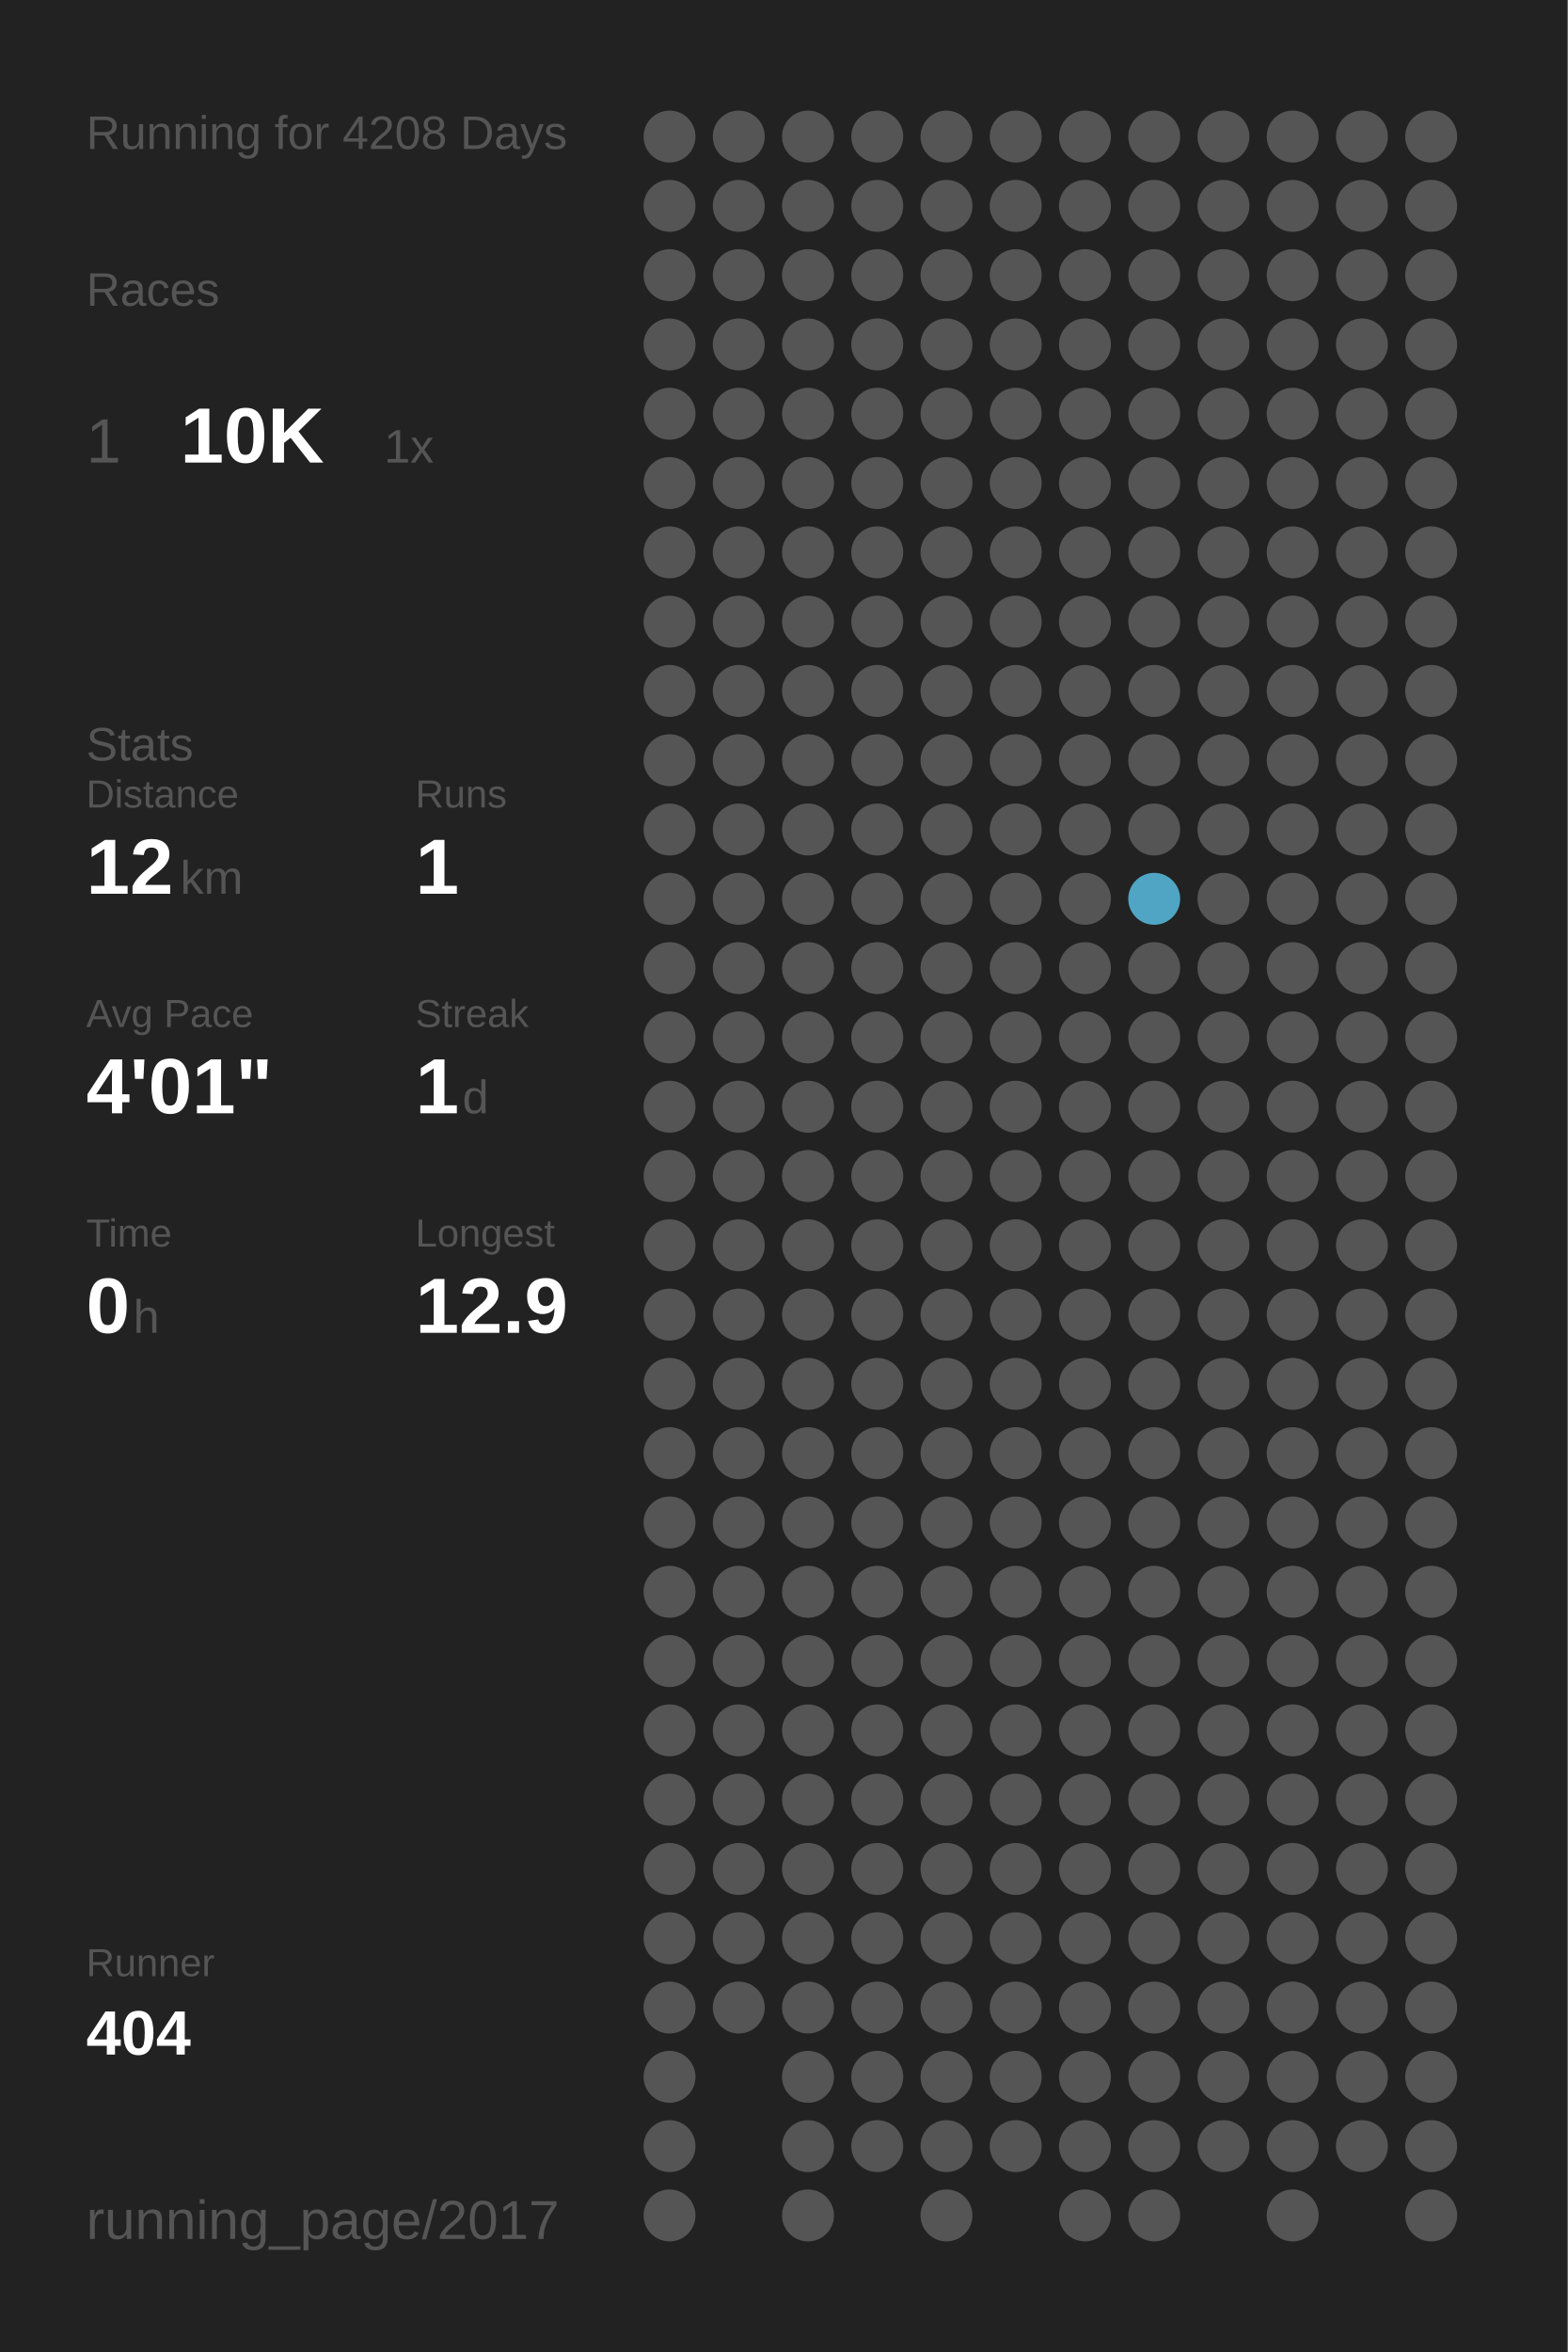
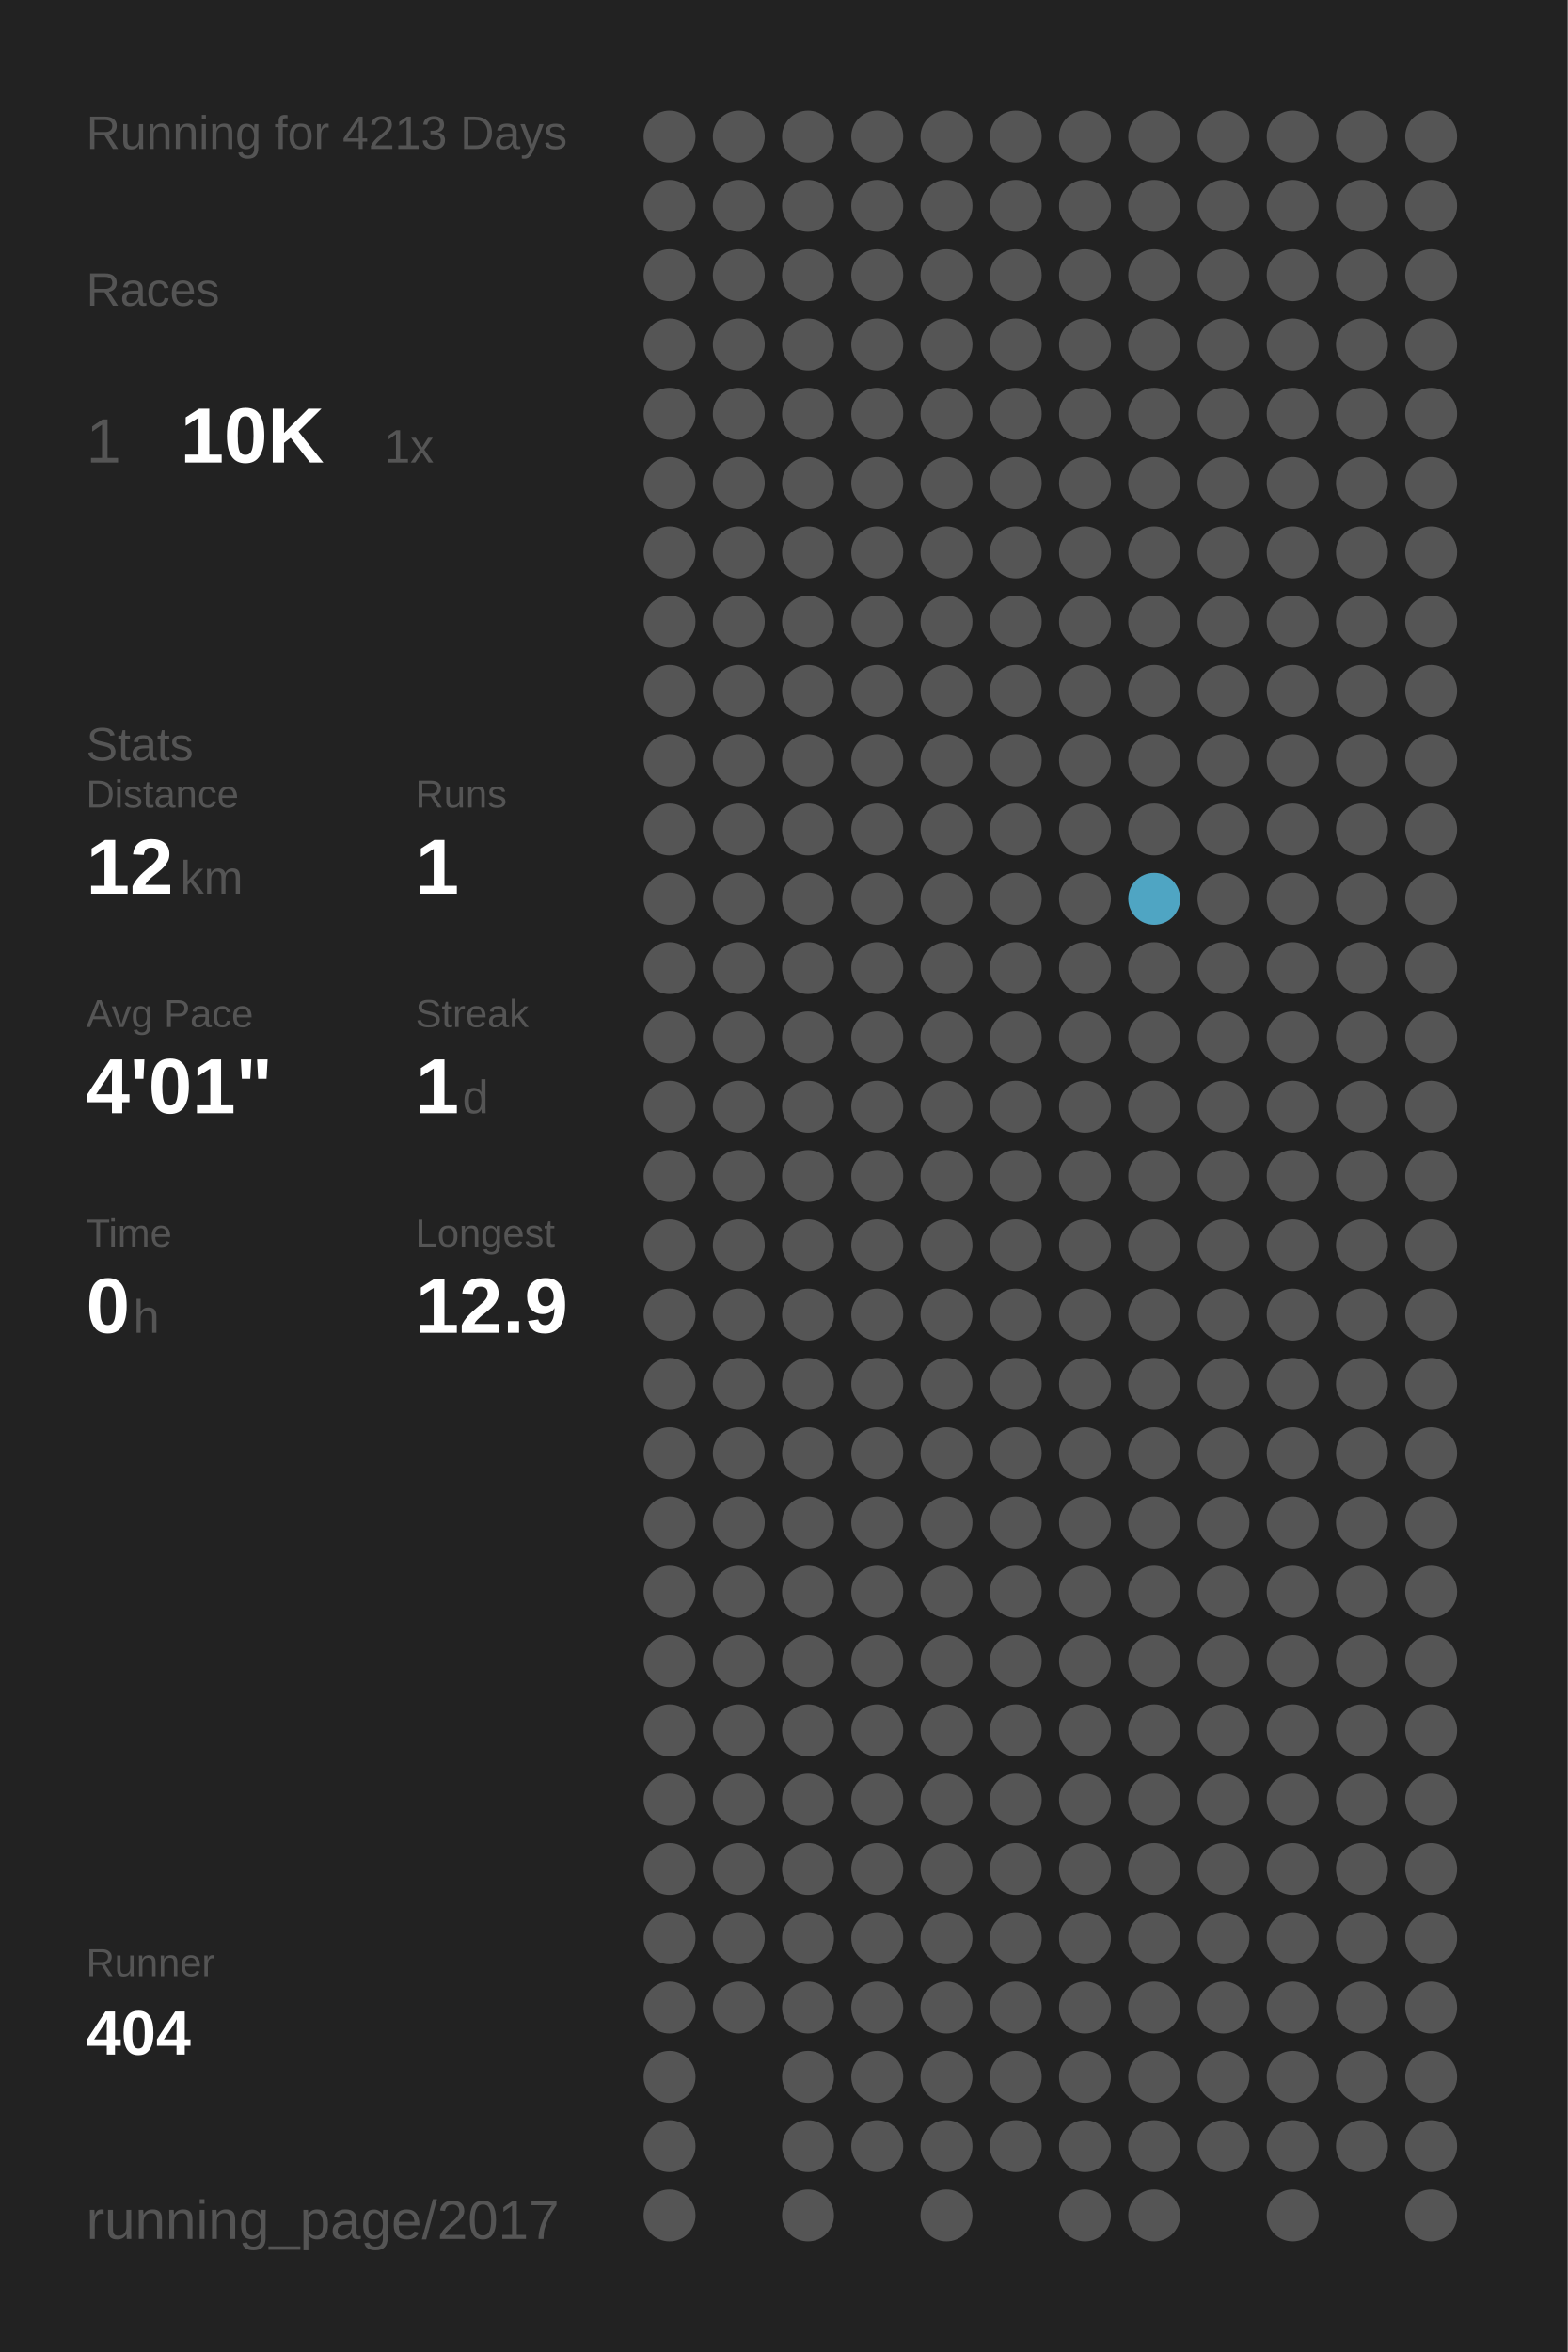
<svg xmlns="http://www.w3.org/2000/svg" baseProfile="full" height="300mm" version="1.1" viewBox="0,0,200,300" width="200mm">
  <defs />
  <rect fill="#222222" height="300" width="200" x="0" y="0" />
-   <text fill="#555555" style="font-size:6px; font-family:Arial;" x="11" y="19">Running for 4208 Days</text>
+   <text fill="#555555" style="font-size:6px; font-family:Arial;" x="11" y="19">Running for 4213 Days</text>
  <text fill="#555555" style="font-size:6px; font-family:Arial;" x="11" y="39">Races</text>
  <text fill="#555555" style="font-size:8px; font-family:Arial;" x="11" y="59">1</text>
  <text fill="#FFFFFF" style="font-size:10px; font-family:Arial; font-weight:bold;" x="23" y="59">10K</text>
  <text fill="#555555" style="font-size:6px; font-family:Arial;" x="49" y="59">1x</text>
  <text fill="#555555" style="font-size:6px; font-family:Arial;" x="11" y="97">Stats</text>
  <text fill="#555555" style="font-size:5px; font-family:Arial;" x="11" y="103">Distance</text>
  <text fill="#FFFFFF" style="font-size:10px; font-family:Arial; font-weight:bold;" x="11" y="114">12</text>
  <text fill="#555555" style="font-size:6px; font-family:Arial;" x="23" y="114">km</text>
  <text fill="#555555" style="font-size:5px; font-family:Arial;" x="53" y="103">Runs</text>
  <text fill="#FFFFFF" style="font-size:10px; font-family:Arial; font-weight:bold;" x="53" y="114">1</text>
  <text fill="#555555" style="font-size:5px; font-family:Arial;" x="11" y="131">Avg Pace</text>
  <text fill="#FFFFFF" style="font-size:10px; font-family:Arial; font-weight:bold;" x="11" y="142">4'01"</text>
  <text fill="#555555" style="font-size:5px; font-family:Arial;" x="53" y="131">Streak</text>
  <text fill="#FFFFFF" style="font-size:10px; font-family:Arial; font-weight:bold;" x="53" y="142">1</text>
  <text fill="#555555" style="font-size:6px; font-family:Arial;" x="59" y="142">d</text>
  <text fill="#555555" style="font-size:5px; font-family:Arial;" x="11" y="159">Time</text>
  <text fill="#FFFFFF" style="font-size:10px; font-family:Arial; font-weight:bold;" x="11" y="170">0</text>
  <text fill="#555555" style="font-size:6px; font-family:Arial;" x="17" y="170">h</text>
  <text fill="#555555" style="font-size:5px; font-family:Arial;" x="53" y="159">Longest</text>
  <text fill="#FFFFFF" style="font-size:10px; font-family:Arial; font-weight:bold;" x="53" y="170">12.9</text>
  <text fill="#555555" style="font-size:5px; font-family:Arial;" x="11" y="252.065">Runner</text>
  <text fill="#FFFFFF" style="font-size:8px; font-family:Arial; font-weight:bold;" x="11" y="262.065">404</text>
  <text fill="#555555" style="font-size:7px; font-family:Arial;" x="11" y="285.581">running_page/2017</text>
  <circle cx="85.417" cy="17.419" fill="#555555" r="3.312" />
  <circle cx="85.417" cy="26.258" fill="#555555" r="3.312" />
  <circle cx="85.417" cy="35.097" fill="#555555" r="3.312" />
  <circle cx="85.417" cy="43.935" fill="#555555" r="3.312" />
  <circle cx="85.417" cy="52.774" fill="#555555" r="3.312" />
  <circle cx="85.417" cy="61.613" fill="#555555" r="3.312" />
  <circle cx="85.417" cy="70.452" fill="#555555" r="3.312" />
  <circle cx="85.417" cy="79.29" fill="#555555" r="3.312" />
  <circle cx="85.417" cy="88.129" fill="#555555" r="3.312" />
  <circle cx="85.417" cy="96.968" fill="#555555" r="3.312" />
  <circle cx="85.417" cy="105.806" fill="#555555" r="3.312" />
  <circle cx="85.417" cy="114.645" fill="#555555" r="3.312" />
  <circle cx="85.417" cy="123.484" fill="#555555" r="3.312" />
  <circle cx="85.417" cy="132.323" fill="#555555" r="3.312" />
  <circle cx="85.417" cy="141.161" fill="#555555" r="3.312" />
  <circle cx="85.417" cy="150" fill="#555555" r="3.312" />
  <circle cx="85.417" cy="158.839" fill="#555555" r="3.312" />
  <circle cx="85.417" cy="167.677" fill="#555555" r="3.312" />
  <circle cx="85.417" cy="176.516" fill="#555555" r="3.312" />
  <circle cx="85.417" cy="185.355" fill="#555555" r="3.312" />
  <circle cx="85.417" cy="194.194" fill="#555555" r="3.312" />
  <circle cx="85.417" cy="203.032" fill="#555555" r="3.312" />
  <circle cx="85.417" cy="211.871" fill="#555555" r="3.312" />
  <circle cx="85.417" cy="220.71" fill="#555555" r="3.312" />
  <circle cx="85.417" cy="229.548" fill="#555555" r="3.312" />
  <circle cx="85.417" cy="238.387" fill="#555555" r="3.312" />
  <circle cx="85.417" cy="247.226" fill="#555555" r="3.312" />
  <circle cx="85.417" cy="256.065" fill="#555555" r="3.312" />
  <circle cx="85.417" cy="264.903" fill="#555555" r="3.312" />
  <circle cx="85.417" cy="273.742" fill="#555555" r="3.312" />
  <circle cx="85.417" cy="282.581" fill="#555555" r="3.312" />
  <circle cx="94.25" cy="17.419" fill="#555555" r="3.312" />
  <circle cx="94.25" cy="26.258" fill="#555555" r="3.312" />
  <circle cx="94.25" cy="35.097" fill="#555555" r="3.312" />
  <circle cx="94.25" cy="43.935" fill="#555555" r="3.312" />
  <circle cx="94.25" cy="52.774" fill="#555555" r="3.312" />
  <circle cx="94.25" cy="61.613" fill="#555555" r="3.312" />
  <circle cx="94.25" cy="70.452" fill="#555555" r="3.312" />
  <circle cx="94.25" cy="79.29" fill="#555555" r="3.312" />
  <circle cx="94.25" cy="88.129" fill="#555555" r="3.312" />
  <circle cx="94.25" cy="96.968" fill="#555555" r="3.312" />
  <circle cx="94.25" cy="105.806" fill="#555555" r="3.312" />
  <circle cx="94.25" cy="114.645" fill="#555555" r="3.312" />
  <circle cx="94.25" cy="123.484" fill="#555555" r="3.312" />
  <circle cx="94.25" cy="132.323" fill="#555555" r="3.312" />
  <circle cx="94.25" cy="141.161" fill="#555555" r="3.312" />
  <circle cx="94.25" cy="150" fill="#555555" r="3.312" />
  <circle cx="94.25" cy="158.839" fill="#555555" r="3.312" />
  <circle cx="94.25" cy="167.677" fill="#555555" r="3.312" />
  <circle cx="94.25" cy="176.516" fill="#555555" r="3.312" />
  <circle cx="94.25" cy="185.355" fill="#555555" r="3.312" />
  <circle cx="94.25" cy="194.194" fill="#555555" r="3.312" />
  <circle cx="94.25" cy="203.032" fill="#555555" r="3.312" />
  <circle cx="94.25" cy="211.871" fill="#555555" r="3.312" />
  <circle cx="94.25" cy="220.71" fill="#555555" r="3.312" />
  <circle cx="94.25" cy="229.548" fill="#555555" r="3.312" />
  <circle cx="94.25" cy="238.387" fill="#555555" r="3.312" />
  <circle cx="94.25" cy="247.226" fill="#555555" r="3.312" />
  <circle cx="94.25" cy="256.065" fill="#555555" r="3.312" />
  <circle cx="103.083" cy="17.419" fill="#555555" r="3.312" />
  <circle cx="103.083" cy="26.258" fill="#555555" r="3.312" />
  <circle cx="103.083" cy="35.097" fill="#555555" r="3.312" />
  <circle cx="103.083" cy="43.935" fill="#555555" r="3.312" />
  <circle cx="103.083" cy="52.774" fill="#555555" r="3.312" />
  <circle cx="103.083" cy="61.613" fill="#555555" r="3.312" />
  <circle cx="103.083" cy="70.452" fill="#555555" r="3.312" />
  <circle cx="103.083" cy="79.29" fill="#555555" r="3.312" />
  <circle cx="103.083" cy="88.129" fill="#555555" r="3.312" />
  <circle cx="103.083" cy="96.968" fill="#555555" r="3.312" />
  <circle cx="103.083" cy="105.806" fill="#555555" r="3.312" />
  <circle cx="103.083" cy="114.645" fill="#555555" r="3.312" />
  <circle cx="103.083" cy="123.484" fill="#555555" r="3.312" />
  <circle cx="103.083" cy="132.323" fill="#555555" r="3.312" />
  <circle cx="103.083" cy="141.161" fill="#555555" r="3.312" />
  <circle cx="103.083" cy="150" fill="#555555" r="3.312" />
  <circle cx="103.083" cy="158.839" fill="#555555" r="3.312" />
  <circle cx="103.083" cy="167.677" fill="#555555" r="3.312" />
  <circle cx="103.083" cy="176.516" fill="#555555" r="3.312" />
  <circle cx="103.083" cy="185.355" fill="#555555" r="3.312" />
  <circle cx="103.083" cy="194.194" fill="#555555" r="3.312" />
  <circle cx="103.083" cy="203.032" fill="#555555" r="3.312" />
  <circle cx="103.083" cy="211.871" fill="#555555" r="3.312" />
  <circle cx="103.083" cy="220.71" fill="#555555" r="3.312" />
  <circle cx="103.083" cy="229.548" fill="#555555" r="3.312" />
  <circle cx="103.083" cy="238.387" fill="#555555" r="3.312" />
  <circle cx="103.083" cy="247.226" fill="#555555" r="3.312" />
  <circle cx="103.083" cy="256.065" fill="#555555" r="3.312" />
  <circle cx="103.083" cy="264.903" fill="#555555" r="3.312" />
  <circle cx="103.083" cy="273.742" fill="#555555" r="3.312" />
  <circle cx="103.083" cy="282.581" fill="#555555" r="3.312" />
  <circle cx="111.917" cy="17.419" fill="#555555" r="3.312" />
  <circle cx="111.917" cy="26.258" fill="#555555" r="3.312" />
  <circle cx="111.917" cy="35.097" fill="#555555" r="3.312" />
  <circle cx="111.917" cy="43.935" fill="#555555" r="3.312" />
  <circle cx="111.917" cy="52.774" fill="#555555" r="3.312" />
  <circle cx="111.917" cy="61.613" fill="#555555" r="3.312" />
  <circle cx="111.917" cy="70.452" fill="#555555" r="3.312" />
  <circle cx="111.917" cy="79.29" fill="#555555" r="3.312" />
  <circle cx="111.917" cy="88.129" fill="#555555" r="3.312" />
  <circle cx="111.917" cy="96.968" fill="#555555" r="3.312" />
  <circle cx="111.917" cy="105.806" fill="#555555" r="3.312" />
  <circle cx="111.917" cy="114.645" fill="#555555" r="3.312" />
  <circle cx="111.917" cy="123.484" fill="#555555" r="3.312" />
  <circle cx="111.917" cy="132.323" fill="#555555" r="3.312" />
  <circle cx="111.917" cy="141.161" fill="#555555" r="3.312" />
  <circle cx="111.917" cy="150" fill="#555555" r="3.312" />
  <circle cx="111.917" cy="158.839" fill="#555555" r="3.312" />
  <circle cx="111.917" cy="167.677" fill="#555555" r="3.312" />
  <circle cx="111.917" cy="176.516" fill="#555555" r="3.312" />
  <circle cx="111.917" cy="185.355" fill="#555555" r="3.312" />
  <circle cx="111.917" cy="194.194" fill="#555555" r="3.312" />
  <circle cx="111.917" cy="203.032" fill="#555555" r="3.312" />
  <circle cx="111.917" cy="211.871" fill="#555555" r="3.312" />
  <circle cx="111.917" cy="220.71" fill="#555555" r="3.312" />
  <circle cx="111.917" cy="229.548" fill="#555555" r="3.312" />
  <circle cx="111.917" cy="238.387" fill="#555555" r="3.312" />
  <circle cx="111.917" cy="247.226" fill="#555555" r="3.312" />
  <circle cx="111.917" cy="256.065" fill="#555555" r="3.312" />
  <circle cx="111.917" cy="264.903" fill="#555555" r="3.312" />
  <circle cx="111.917" cy="273.742" fill="#555555" r="3.312" />
  <circle cx="120.75" cy="17.419" fill="#555555" r="3.312" />
  <circle cx="120.75" cy="26.258" fill="#555555" r="3.312" />
  <circle cx="120.75" cy="35.097" fill="#555555" r="3.312" />
  <circle cx="120.75" cy="43.935" fill="#555555" r="3.312" />
  <circle cx="120.75" cy="52.774" fill="#555555" r="3.312" />
  <circle cx="120.75" cy="61.613" fill="#555555" r="3.312" />
  <circle cx="120.75" cy="70.452" fill="#555555" r="3.312" />
  <circle cx="120.75" cy="79.29" fill="#555555" r="3.312" />
  <circle cx="120.75" cy="88.129" fill="#555555" r="3.312" />
  <circle cx="120.75" cy="96.968" fill="#555555" r="3.312" />
  <circle cx="120.75" cy="105.806" fill="#555555" r="3.312" />
  <circle cx="120.75" cy="114.645" fill="#555555" r="3.312" />
  <circle cx="120.75" cy="123.484" fill="#555555" r="3.312" />
  <circle cx="120.75" cy="132.323" fill="#555555" r="3.312" />
  <circle cx="120.75" cy="141.161" fill="#555555" r="3.312" />
  <circle cx="120.75" cy="150" fill="#555555" r="3.312" />
  <circle cx="120.75" cy="158.839" fill="#555555" r="3.312" />
  <circle cx="120.75" cy="167.677" fill="#555555" r="3.312" />
  <circle cx="120.75" cy="176.516" fill="#555555" r="3.312" />
  <circle cx="120.75" cy="185.355" fill="#555555" r="3.312" />
  <circle cx="120.75" cy="194.194" fill="#555555" r="3.312" />
  <circle cx="120.75" cy="203.032" fill="#555555" r="3.312" />
  <circle cx="120.75" cy="211.871" fill="#555555" r="3.312" />
  <circle cx="120.75" cy="220.71" fill="#555555" r="3.312" />
  <circle cx="120.75" cy="229.548" fill="#555555" r="3.312" />
  <circle cx="120.75" cy="238.387" fill="#555555" r="3.312" />
  <circle cx="120.75" cy="247.226" fill="#555555" r="3.312" />
  <circle cx="120.75" cy="256.065" fill="#555555" r="3.312" />
  <circle cx="120.75" cy="264.903" fill="#555555" r="3.312" />
  <circle cx="120.75" cy="273.742" fill="#555555" r="3.312" />
  <circle cx="120.75" cy="282.581" fill="#555555" r="3.312" />
  <circle cx="129.583" cy="17.419" fill="#555555" r="3.312" />
  <circle cx="129.583" cy="26.258" fill="#555555" r="3.312" />
  <circle cx="129.583" cy="35.097" fill="#555555" r="3.312" />
  <circle cx="129.583" cy="43.935" fill="#555555" r="3.312" />
  <circle cx="129.583" cy="52.774" fill="#555555" r="3.312" />
  <circle cx="129.583" cy="61.613" fill="#555555" r="3.312" />
  <circle cx="129.583" cy="70.452" fill="#555555" r="3.312" />
  <circle cx="129.583" cy="79.29" fill="#555555" r="3.312" />
  <circle cx="129.583" cy="88.129" fill="#555555" r="3.312" />
  <circle cx="129.583" cy="96.968" fill="#555555" r="3.312" />
  <circle cx="129.583" cy="105.806" fill="#555555" r="3.312" />
  <circle cx="129.583" cy="114.645" fill="#555555" r="3.312" />
  <circle cx="129.583" cy="123.484" fill="#555555" r="3.312" />
  <circle cx="129.583" cy="132.323" fill="#555555" r="3.312" />
  <circle cx="129.583" cy="141.161" fill="#555555" r="3.312" />
  <circle cx="129.583" cy="150" fill="#555555" r="3.312" />
  <circle cx="129.583" cy="158.839" fill="#555555" r="3.312" />
  <circle cx="129.583" cy="167.677" fill="#555555" r="3.312" />
  <circle cx="129.583" cy="176.516" fill="#555555" r="3.312" />
  <circle cx="129.583" cy="185.355" fill="#555555" r="3.312" />
  <circle cx="129.583" cy="194.194" fill="#555555" r="3.312" />
  <circle cx="129.583" cy="203.032" fill="#555555" r="3.312" />
  <circle cx="129.583" cy="211.871" fill="#555555" r="3.312" />
  <circle cx="129.583" cy="220.71" fill="#555555" r="3.312" />
  <circle cx="129.583" cy="229.548" fill="#555555" r="3.312" />
  <circle cx="129.583" cy="238.387" fill="#555555" r="3.312" />
  <circle cx="129.583" cy="247.226" fill="#555555" r="3.312" />
  <circle cx="129.583" cy="256.065" fill="#555555" r="3.312" />
  <circle cx="129.583" cy="264.903" fill="#555555" r="3.312" />
  <circle cx="129.583" cy="273.742" fill="#555555" r="3.312" />
  <circle cx="138.417" cy="17.419" fill="#555555" r="3.312" />
  <circle cx="138.417" cy="26.258" fill="#555555" r="3.312" />
  <circle cx="138.417" cy="35.097" fill="#555555" r="3.312" />
  <circle cx="138.417" cy="43.935" fill="#555555" r="3.312" />
  <circle cx="138.417" cy="52.774" fill="#555555" r="3.312" />
  <circle cx="138.417" cy="61.613" fill="#555555" r="3.312" />
  <circle cx="138.417" cy="70.452" fill="#555555" r="3.312" />
  <circle cx="138.417" cy="79.29" fill="#555555" r="3.312" />
  <circle cx="138.417" cy="88.129" fill="#555555" r="3.312" />
  <circle cx="138.417" cy="96.968" fill="#555555" r="3.312" />
  <circle cx="138.417" cy="105.806" fill="#555555" r="3.312" />
  <circle cx="138.417" cy="114.645" fill="#555555" r="3.312" />
  <circle cx="138.417" cy="123.484" fill="#555555" r="3.312" />
  <circle cx="138.417" cy="132.323" fill="#555555" r="3.312" />
  <circle cx="138.417" cy="141.161" fill="#555555" r="3.312" />
  <circle cx="138.417" cy="150" fill="#555555" r="3.312" />
  <circle cx="138.417" cy="158.839" fill="#555555" r="3.312" />
  <circle cx="138.417" cy="167.677" fill="#555555" r="3.312" />
  <circle cx="138.417" cy="176.516" fill="#555555" r="3.312" />
  <circle cx="138.417" cy="185.355" fill="#555555" r="3.312" />
  <circle cx="138.417" cy="194.194" fill="#555555" r="3.312" />
  <circle cx="138.417" cy="203.032" fill="#555555" r="3.312" />
  <circle cx="138.417" cy="211.871" fill="#555555" r="3.312" />
  <circle cx="138.417" cy="220.71" fill="#555555" r="3.312" />
  <circle cx="138.417" cy="229.548" fill="#555555" r="3.312" />
  <circle cx="138.417" cy="238.387" fill="#555555" r="3.312" />
  <circle cx="138.417" cy="247.226" fill="#555555" r="3.312" />
  <circle cx="138.417" cy="256.065" fill="#555555" r="3.312" />
  <circle cx="138.417" cy="264.903" fill="#555555" r="3.312" />
  <circle cx="138.417" cy="273.742" fill="#555555" r="3.312" />
  <circle cx="138.417" cy="282.581" fill="#555555" r="3.312" />
  <circle cx="147.25" cy="17.419" fill="#555555" r="3.312" />
  <circle cx="147.25" cy="26.258" fill="#555555" r="3.312" />
  <circle cx="147.25" cy="35.097" fill="#555555" r="3.312" />
  <circle cx="147.25" cy="43.935" fill="#555555" r="3.312" />
  <circle cx="147.25" cy="52.774" fill="#555555" r="3.312" />
  <circle cx="147.25" cy="61.613" fill="#555555" r="3.312" />
  <circle cx="147.25" cy="70.452" fill="#555555" r="3.312" />
  <circle cx="147.25" cy="79.29" fill="#555555" r="3.312" />
  <circle cx="147.25" cy="88.129" fill="#555555" r="3.312" />
  <circle cx="147.25" cy="96.968" fill="#555555" r="3.312" />
  <circle cx="147.25" cy="105.806" fill="#555555" r="3.312" />
  <circle cx="147.25" cy="114.645" fill="#4fa5c3" r="3.312" />
  <circle cx="147.25" cy="123.484" fill="#555555" r="3.312" />
  <circle cx="147.25" cy="132.323" fill="#555555" r="3.312" />
  <circle cx="147.25" cy="141.161" fill="#555555" r="3.312" />
  <circle cx="147.25" cy="150" fill="#555555" r="3.312" />
  <circle cx="147.25" cy="158.839" fill="#555555" r="3.312" />
  <circle cx="147.25" cy="167.677" fill="#555555" r="3.312" />
  <circle cx="147.25" cy="176.516" fill="#555555" r="3.312" />
  <circle cx="147.25" cy="185.355" fill="#555555" r="3.312" />
  <circle cx="147.25" cy="194.194" fill="#555555" r="3.312" />
  <circle cx="147.25" cy="203.032" fill="#555555" r="3.312" />
  <circle cx="147.25" cy="211.871" fill="#555555" r="3.312" />
  <circle cx="147.25" cy="220.71" fill="#555555" r="3.312" />
  <circle cx="147.25" cy="229.548" fill="#555555" r="3.312" />
  <circle cx="147.25" cy="238.387" fill="#555555" r="3.312" />
  <circle cx="147.25" cy="247.226" fill="#555555" r="3.312" />
  <circle cx="147.25" cy="256.065" fill="#555555" r="3.312" />
  <circle cx="147.25" cy="264.903" fill="#555555" r="3.312" />
  <circle cx="147.25" cy="273.742" fill="#555555" r="3.312" />
  <circle cx="147.25" cy="282.581" fill="#555555" r="3.312" />
  <circle cx="156.083" cy="17.419" fill="#555555" r="3.312" />
  <circle cx="156.083" cy="26.258" fill="#555555" r="3.312" />
  <circle cx="156.083" cy="35.097" fill="#555555" r="3.312" />
  <circle cx="156.083" cy="43.935" fill="#555555" r="3.312" />
  <circle cx="156.083" cy="52.774" fill="#555555" r="3.312" />
  <circle cx="156.083" cy="61.613" fill="#555555" r="3.312" />
  <circle cx="156.083" cy="70.452" fill="#555555" r="3.312" />
  <circle cx="156.083" cy="79.29" fill="#555555" r="3.312" />
  <circle cx="156.083" cy="88.129" fill="#555555" r="3.312" />
  <circle cx="156.083" cy="96.968" fill="#555555" r="3.312" />
  <circle cx="156.083" cy="105.806" fill="#555555" r="3.312" />
  <circle cx="156.083" cy="114.645" fill="#555555" r="3.312" />
  <circle cx="156.083" cy="123.484" fill="#555555" r="3.312" />
  <circle cx="156.083" cy="132.323" fill="#555555" r="3.312" />
  <circle cx="156.083" cy="141.161" fill="#555555" r="3.312" />
  <circle cx="156.083" cy="150" fill="#555555" r="3.312" />
  <circle cx="156.083" cy="158.839" fill="#555555" r="3.312" />
  <circle cx="156.083" cy="167.677" fill="#555555" r="3.312" />
  <circle cx="156.083" cy="176.516" fill="#555555" r="3.312" />
  <circle cx="156.083" cy="185.355" fill="#555555" r="3.312" />
  <circle cx="156.083" cy="194.194" fill="#555555" r="3.312" />
  <circle cx="156.083" cy="203.032" fill="#555555" r="3.312" />
  <circle cx="156.083" cy="211.871" fill="#555555" r="3.312" />
  <circle cx="156.083" cy="220.71" fill="#555555" r="3.312" />
  <circle cx="156.083" cy="229.548" fill="#555555" r="3.312" />
  <circle cx="156.083" cy="238.387" fill="#555555" r="3.312" />
  <circle cx="156.083" cy="247.226" fill="#555555" r="3.312" />
  <circle cx="156.083" cy="256.065" fill="#555555" r="3.312" />
  <circle cx="156.083" cy="264.903" fill="#555555" r="3.312" />
  <circle cx="156.083" cy="273.742" fill="#555555" r="3.312" />
  <circle cx="164.917" cy="17.419" fill="#555555" r="3.312" />
  <circle cx="164.917" cy="26.258" fill="#555555" r="3.312" />
  <circle cx="164.917" cy="35.097" fill="#555555" r="3.312" />
  <circle cx="164.917" cy="43.935" fill="#555555" r="3.312" />
  <circle cx="164.917" cy="52.774" fill="#555555" r="3.312" />
  <circle cx="164.917" cy="61.613" fill="#555555" r="3.312" />
  <circle cx="164.917" cy="70.452" fill="#555555" r="3.312" />
  <circle cx="164.917" cy="79.29" fill="#555555" r="3.312" />
  <circle cx="164.917" cy="88.129" fill="#555555" r="3.312" />
  <circle cx="164.917" cy="96.968" fill="#555555" r="3.312" />
  <circle cx="164.917" cy="105.806" fill="#555555" r="3.312" />
  <circle cx="164.917" cy="114.645" fill="#555555" r="3.312" />
  <circle cx="164.917" cy="123.484" fill="#555555" r="3.312" />
  <circle cx="164.917" cy="132.323" fill="#555555" r="3.312" />
  <circle cx="164.917" cy="141.161" fill="#555555" r="3.312" />
  <circle cx="164.917" cy="150" fill="#555555" r="3.312" />
  <circle cx="164.917" cy="158.839" fill="#555555" r="3.312" />
  <circle cx="164.917" cy="167.677" fill="#555555" r="3.312" />
  <circle cx="164.917" cy="176.516" fill="#555555" r="3.312" />
  <circle cx="164.917" cy="185.355" fill="#555555" r="3.312" />
  <circle cx="164.917" cy="194.194" fill="#555555" r="3.312" />
  <circle cx="164.917" cy="203.032" fill="#555555" r="3.312" />
  <circle cx="164.917" cy="211.871" fill="#555555" r="3.312" />
  <circle cx="164.917" cy="220.71" fill="#555555" r="3.312" />
  <circle cx="164.917" cy="229.548" fill="#555555" r="3.312" />
  <circle cx="164.917" cy="238.387" fill="#555555" r="3.312" />
  <circle cx="164.917" cy="247.226" fill="#555555" r="3.312" />
  <circle cx="164.917" cy="256.065" fill="#555555" r="3.312" />
  <circle cx="164.917" cy="264.903" fill="#555555" r="3.312" />
  <circle cx="164.917" cy="273.742" fill="#555555" r="3.312" />
  <circle cx="164.917" cy="282.581" fill="#555555" r="3.312" />
  <circle cx="173.75" cy="17.419" fill="#555555" r="3.312" />
  <circle cx="173.75" cy="26.258" fill="#555555" r="3.312" />
  <circle cx="173.75" cy="35.097" fill="#555555" r="3.312" />
  <circle cx="173.75" cy="43.935" fill="#555555" r="3.312" />
  <circle cx="173.75" cy="52.774" fill="#555555" r="3.312" />
  <circle cx="173.75" cy="61.613" fill="#555555" r="3.312" />
  <circle cx="173.75" cy="70.452" fill="#555555" r="3.312" />
  <circle cx="173.75" cy="79.29" fill="#555555" r="3.312" />
  <circle cx="173.75" cy="88.129" fill="#555555" r="3.312" />
  <circle cx="173.75" cy="96.968" fill="#555555" r="3.312" />
  <circle cx="173.75" cy="105.806" fill="#555555" r="3.312" />
  <circle cx="173.75" cy="114.645" fill="#555555" r="3.312" />
  <circle cx="173.75" cy="123.484" fill="#555555" r="3.312" />
  <circle cx="173.75" cy="132.323" fill="#555555" r="3.312" />
  <circle cx="173.75" cy="141.161" fill="#555555" r="3.312" />
  <circle cx="173.75" cy="150" fill="#555555" r="3.312" />
  <circle cx="173.75" cy="158.839" fill="#555555" r="3.312" />
  <circle cx="173.75" cy="167.677" fill="#555555" r="3.312" />
  <circle cx="173.75" cy="176.516" fill="#555555" r="3.312" />
  <circle cx="173.75" cy="185.355" fill="#555555" r="3.312" />
  <circle cx="173.75" cy="194.194" fill="#555555" r="3.312" />
  <circle cx="173.75" cy="203.032" fill="#555555" r="3.312" />
  <circle cx="173.75" cy="211.871" fill="#555555" r="3.312" />
  <circle cx="173.75" cy="220.71" fill="#555555" r="3.312" />
  <circle cx="173.75" cy="229.548" fill="#555555" r="3.312" />
  <circle cx="173.75" cy="238.387" fill="#555555" r="3.312" />
  <circle cx="173.75" cy="247.226" fill="#555555" r="3.312" />
  <circle cx="173.75" cy="256.065" fill="#555555" r="3.312" />
  <circle cx="173.75" cy="264.903" fill="#555555" r="3.312" />
  <circle cx="173.75" cy="273.742" fill="#555555" r="3.312" />
  <circle cx="182.583" cy="17.419" fill="#555555" r="3.312" />
  <circle cx="182.583" cy="26.258" fill="#555555" r="3.312" />
  <circle cx="182.583" cy="35.097" fill="#555555" r="3.312" />
  <circle cx="182.583" cy="43.935" fill="#555555" r="3.312" />
  <circle cx="182.583" cy="52.774" fill="#555555" r="3.312" />
  <circle cx="182.583" cy="61.613" fill="#555555" r="3.312" />
  <circle cx="182.583" cy="70.452" fill="#555555" r="3.312" />
  <circle cx="182.583" cy="79.29" fill="#555555" r="3.312" />
  <circle cx="182.583" cy="88.129" fill="#555555" r="3.312" />
  <circle cx="182.583" cy="96.968" fill="#555555" r="3.312" />
  <circle cx="182.583" cy="105.806" fill="#555555" r="3.312" />
  <circle cx="182.583" cy="114.645" fill="#555555" r="3.312" />
  <circle cx="182.583" cy="123.484" fill="#555555" r="3.312" />
  <circle cx="182.583" cy="132.323" fill="#555555" r="3.312" />
  <circle cx="182.583" cy="141.161" fill="#555555" r="3.312" />
  <circle cx="182.583" cy="150" fill="#555555" r="3.312" />
  <circle cx="182.583" cy="158.839" fill="#555555" r="3.312" />
  <circle cx="182.583" cy="167.677" fill="#555555" r="3.312" />
  <circle cx="182.583" cy="176.516" fill="#555555" r="3.312" />
  <circle cx="182.583" cy="185.355" fill="#555555" r="3.312" />
  <circle cx="182.583" cy="194.194" fill="#555555" r="3.312" />
  <circle cx="182.583" cy="203.032" fill="#555555" r="3.312" />
  <circle cx="182.583" cy="211.871" fill="#555555" r="3.312" />
  <circle cx="182.583" cy="220.71" fill="#555555" r="3.312" />
  <circle cx="182.583" cy="229.548" fill="#555555" r="3.312" />
  <circle cx="182.583" cy="238.387" fill="#555555" r="3.312" />
  <circle cx="182.583" cy="247.226" fill="#555555" r="3.312" />
  <circle cx="182.583" cy="256.065" fill="#555555" r="3.312" />
  <circle cx="182.583" cy="264.903" fill="#555555" r="3.312" />
  <circle cx="182.583" cy="273.742" fill="#555555" r="3.312" />
  <circle cx="182.583" cy="282.581" fill="#555555" r="3.312" />
</svg>
